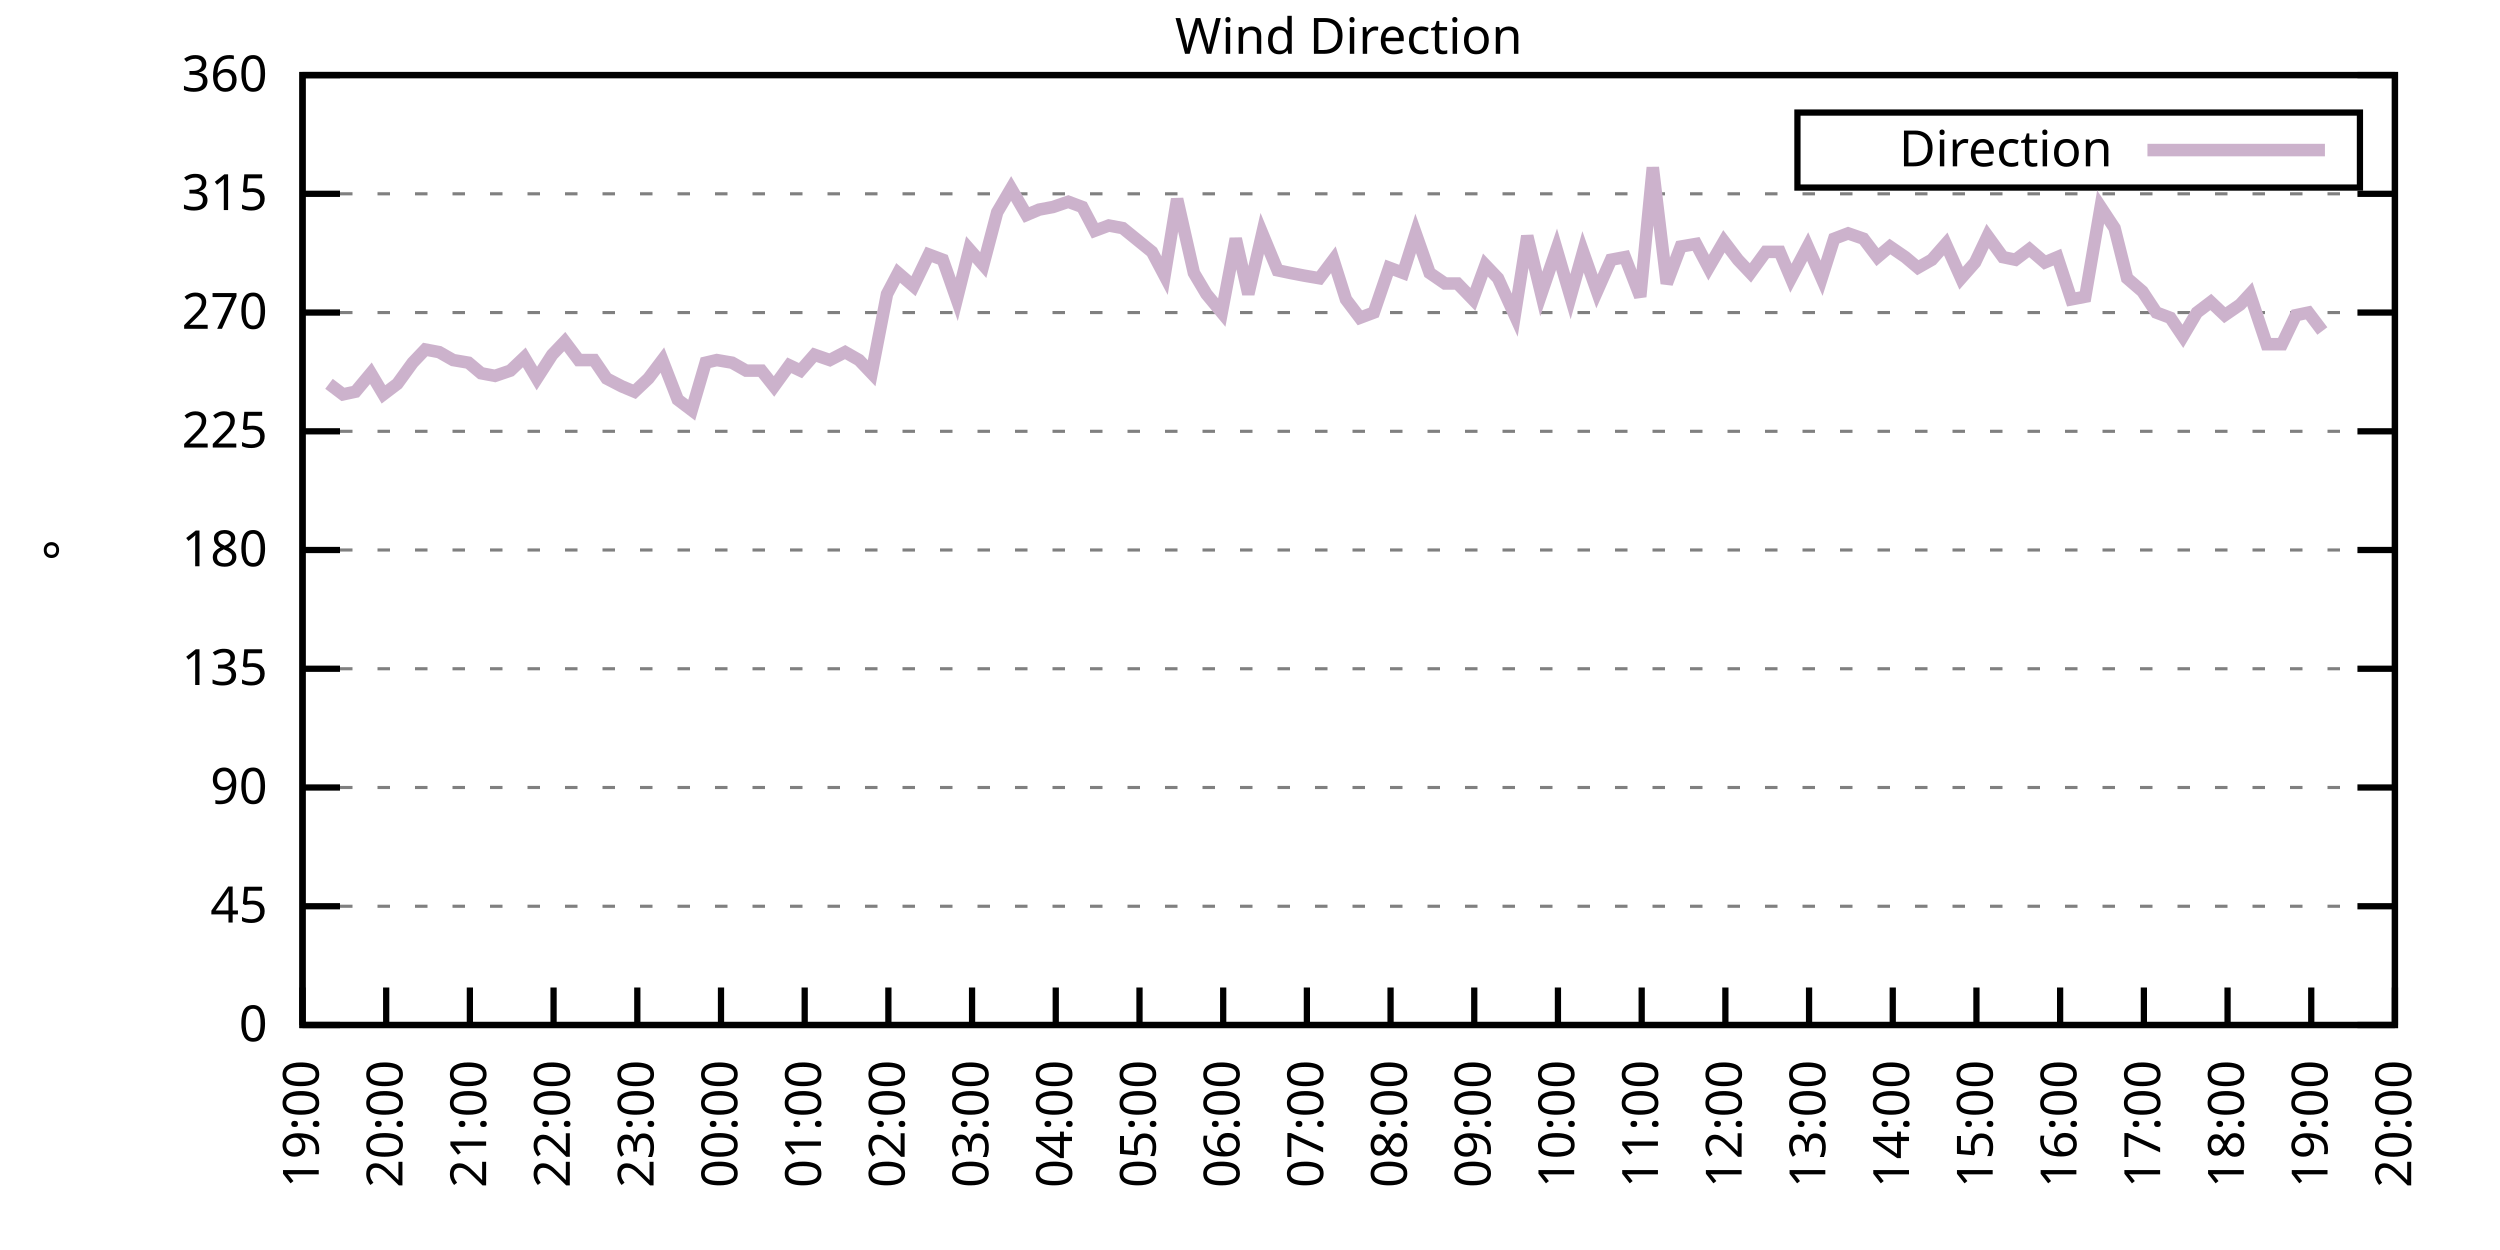
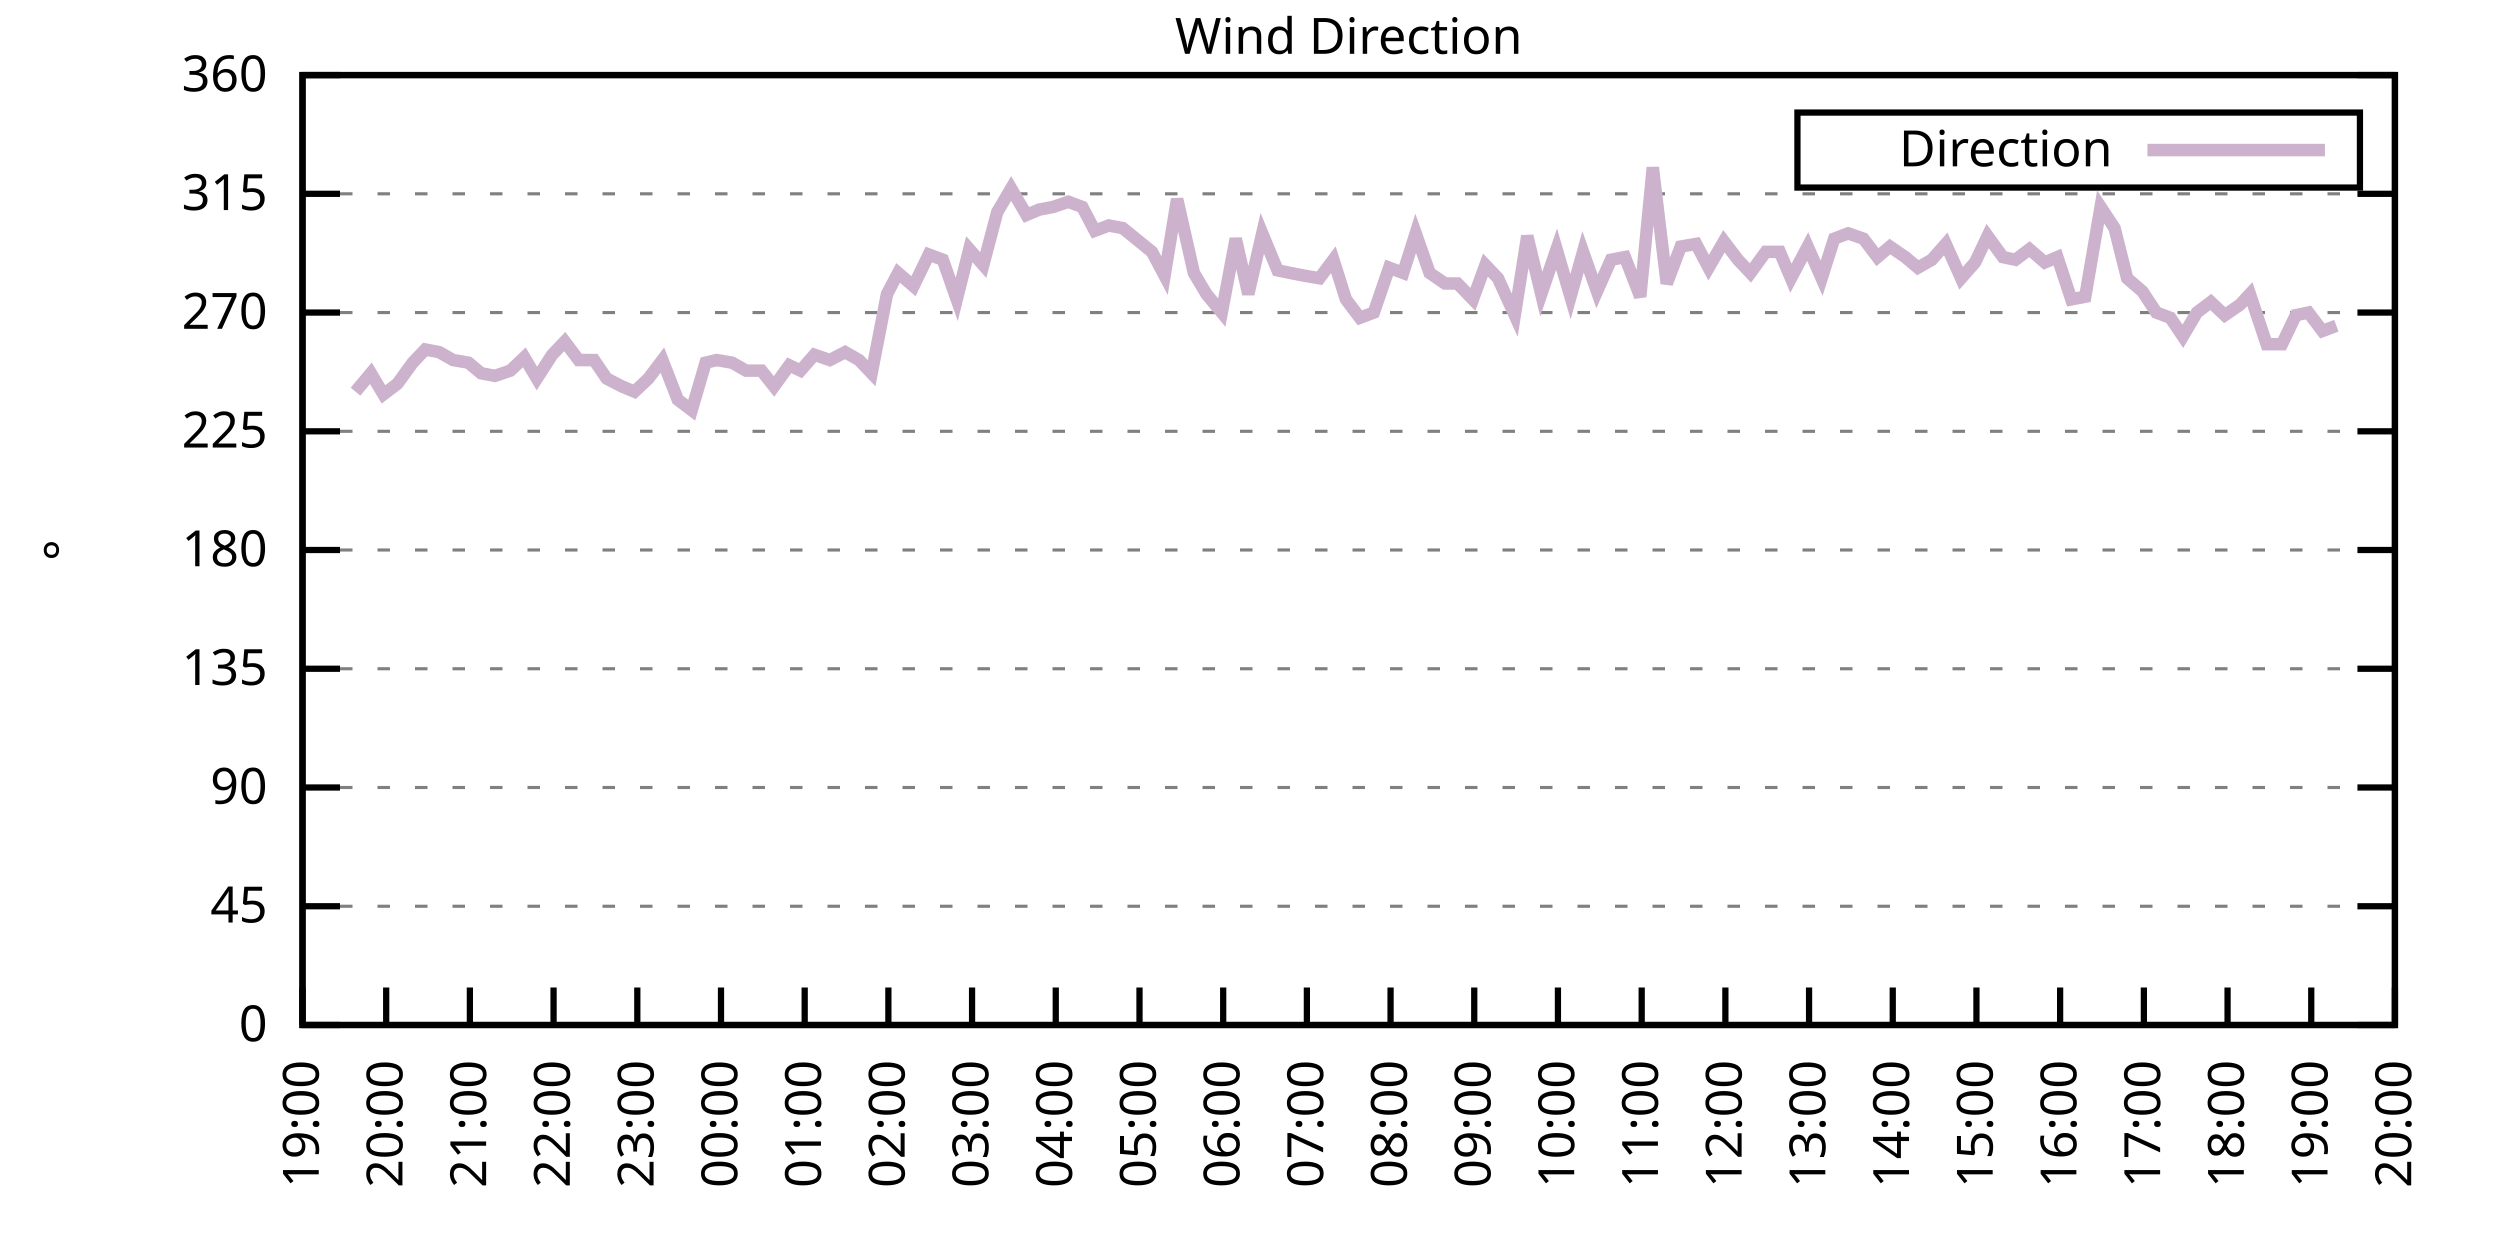
<svg xmlns="http://www.w3.org/2000/svg" xmlns:xlink="http://www.w3.org/1999/xlink" width="400" height="200" viewBox="0 0 400 200">
  <g id="gnuplot_canvas">
    <rect x="0" y="0" width="400" height="200" fill="none" />
    <defs>
      <circle id="gpDot" r="0.5" stroke-width="0.5" stroke="currentColor" />
      <path id="gpPt0" stroke-width="0.333" stroke="currentColor" d="M-1,0 h2 M0,-1 v2" />
      <path id="gpPt1" stroke-width="0.333" stroke="currentColor" d="M-1,-1 L1,1 M1,-1 L-1,1" />
      <path id="gpPt2" stroke-width="0.333" stroke="currentColor" d="M-1,0 L1,0 M0,-1 L0,1 M-1,-1 L1,1 M-1,1 L1,-1" />
      <rect id="gpPt3" stroke-width="0.333" stroke="currentColor" x="-1" y="-1" width="2" height="2" />
      <rect id="gpPt4" stroke-width="0.333" stroke="currentColor" fill="currentColor" x="-1" y="-1" width="2" height="2" />
      <circle id="gpPt5" stroke-width="0.333" stroke="currentColor" cx="0" cy="0" r="1" />
      <use xlink:href="#gpPt5" id="gpPt6" fill="currentColor" stroke="none" />
      <path id="gpPt7" stroke-width="0.333" stroke="currentColor" d="M0,-1.33 L-1.33,0.67 L1.33,0.67 z" />
      <use xlink:href="#gpPt7" id="gpPt8" fill="currentColor" stroke="none" />
      <use xlink:href="#gpPt7" id="gpPt9" stroke="currentColor" transform="rotate(180)" />
      <use xlink:href="#gpPt9" id="gpPt10" fill="currentColor" stroke="none" />
      <use xlink:href="#gpPt3" id="gpPt11" stroke="currentColor" transform="rotate(45)" />
      <use xlink:href="#gpPt11" id="gpPt12" fill="currentColor" stroke="none" />
      <path id="gpPt13" stroke-width="0.333" stroke="currentColor" d="M0,1.330 L1.265,0.411 L0.782,-1.067 L-0.782,-1.076 L-1.265,0.411 z" />
      <use xlink:href="#gpPt13" id="gpPt14" fill="currentColor" stroke="none" />
      <filter id="textbox" filterUnits="objectBoundingBox" x="0" y="0" height="1" width="1">
        <feFlood flood-color="white" flood-opacity="1" result="bgnd" />
        <feComposite in="SourceGraphic" in2="bgnd" operator="atop" />
      </filter>
      <filter id="greybox" filterUnits="objectBoundingBox" x="0" y="0" height="1" width="1">
        <feFlood flood-color="lightgrey" flood-opacity="1" result="grey" />
        <feComposite in="SourceGraphic" in2="grey" operator="atop" />
      </filter>
    </defs>
    <g fill="none" color="white" stroke="currentColor" stroke-width="1.00" stroke-linecap="butt" stroke-linejoin="miter">
</g>
    <g fill="none" color="black" stroke="currentColor" stroke-width="1.00" stroke-linecap="butt" stroke-linejoin="miter">
      <g stroke="none" shape-rendering="crispEdges">
        <polygon fill="rgb(255, 255, 255)" points="48.40,164.00 383.18,164.00 383.18,12.02 48.40,12.02 " />
      </g>
    </g>
    <g fill="none" color="black" stroke="currentColor" stroke-width="1.00" stroke-linecap="butt" stroke-linejoin="miter">
</g>
    <g fill="none" color="black" stroke="black" stroke-width="0.50" stroke-linecap="butt" stroke-linejoin="miter">
</g>
    <g fill="none" color="gray" stroke="currentColor" stroke-width="0.50" stroke-linecap="butt" stroke-linejoin="miter">
      <path stroke="gray" stroke-dasharray="2,4" class="gridline" d="M48.40,164.00 L383.19,164.00  " />
    </g>
    <g fill="none" color="gray" stroke="gray" stroke-width="1.00" stroke-linecap="butt" stroke-linejoin="miter">
</g>
    <g fill="none" color="black" stroke="currentColor" stroke-width="1.00" stroke-linecap="butt" stroke-linejoin="miter">
      <path stroke="black" d="M48.40,164.00 L54.40,164.00 M383.19,164.00 L377.19,164.00  " />
      <g transform="translate(42.80,166.60)" stroke="none" fill="black" font-family="Sans" font-size="8.00" text-anchor="end">
        <text>
          <tspan font-family="Sans"> 0</tspan>
        </text>
      </g>
    </g>
    <g fill="none" color="black" stroke="currentColor" stroke-width="1.00" stroke-linecap="butt" stroke-linejoin="miter">
</g>
    <g fill="none" color="black" stroke="black" stroke-width="0.50" stroke-linecap="butt" stroke-linejoin="miter">
</g>
    <g fill="none" color="gray" stroke="currentColor" stroke-width="0.50" stroke-linecap="butt" stroke-linejoin="miter">
      <path stroke="gray" stroke-dasharray="2,4" class="gridline" d="M48.40,145.00 L383.19,145.00  " />
    </g>
    <g fill="none" color="gray" stroke="gray" stroke-width="1.00" stroke-linecap="butt" stroke-linejoin="miter">
</g>
    <g fill="none" color="black" stroke="currentColor" stroke-width="1.00" stroke-linecap="butt" stroke-linejoin="miter">
      <path stroke="black" d="M48.40,145.00 L54.40,145.00 M383.19,145.00 L377.19,145.00  " />
      <g transform="translate(42.80,147.60)" stroke="none" fill="black" font-family="Sans" font-size="8.00" text-anchor="end">
        <text>
          <tspan font-family="Sans"> 45</tspan>
        </text>
      </g>
    </g>
    <g fill="none" color="black" stroke="currentColor" stroke-width="1.00" stroke-linecap="butt" stroke-linejoin="miter">
</g>
    <g fill="none" color="black" stroke="black" stroke-width="0.50" stroke-linecap="butt" stroke-linejoin="miter">
</g>
    <g fill="none" color="gray" stroke="currentColor" stroke-width="0.50" stroke-linecap="butt" stroke-linejoin="miter">
      <path stroke="gray" stroke-dasharray="2,4" class="gridline" d="M48.40,126.00 L383.19,126.00  " />
    </g>
    <g fill="none" color="gray" stroke="gray" stroke-width="1.00" stroke-linecap="butt" stroke-linejoin="miter">
</g>
    <g fill="none" color="black" stroke="currentColor" stroke-width="1.00" stroke-linecap="butt" stroke-linejoin="miter">
      <path stroke="black" d="M48.40,126.00 L54.40,126.00 M383.19,126.00 L377.19,126.00  " />
      <g transform="translate(42.80,128.60)" stroke="none" fill="black" font-family="Sans" font-size="8.00" text-anchor="end">
        <text>
          <tspan font-family="Sans"> 90</tspan>
        </text>
      </g>
    </g>
    <g fill="none" color="black" stroke="currentColor" stroke-width="1.00" stroke-linecap="butt" stroke-linejoin="miter">
</g>
    <g fill="none" color="black" stroke="black" stroke-width="0.50" stroke-linecap="butt" stroke-linejoin="miter">
</g>
    <g fill="none" color="gray" stroke="currentColor" stroke-width="0.50" stroke-linecap="butt" stroke-linejoin="miter">
      <path stroke="gray" stroke-dasharray="2,4" class="gridline" d="M48.40,107.00 L383.19,107.00  " />
    </g>
    <g fill="none" color="gray" stroke="gray" stroke-width="1.00" stroke-linecap="butt" stroke-linejoin="miter">
</g>
    <g fill="none" color="black" stroke="currentColor" stroke-width="1.00" stroke-linecap="butt" stroke-linejoin="miter">
      <path stroke="black" d="M48.40,107.00 L54.40,107.00 M383.19,107.00 L377.19,107.00  " />
      <g transform="translate(42.80,109.60)" stroke="none" fill="black" font-family="Sans" font-size="8.00" text-anchor="end">
        <text>
          <tspan font-family="Sans"> 135</tspan>
        </text>
      </g>
    </g>
    <g fill="none" color="black" stroke="currentColor" stroke-width="1.00" stroke-linecap="butt" stroke-linejoin="miter">
</g>
    <g fill="none" color="black" stroke="black" stroke-width="0.50" stroke-linecap="butt" stroke-linejoin="miter">
</g>
    <g fill="none" color="gray" stroke="currentColor" stroke-width="0.50" stroke-linecap="butt" stroke-linejoin="miter">
      <path stroke="gray" stroke-dasharray="2,4" class="gridline" d="M48.40,88.00 L383.19,88.00  " />
    </g>
    <g fill="none" color="gray" stroke="gray" stroke-width="1.00" stroke-linecap="butt" stroke-linejoin="miter">
</g>
    <g fill="none" color="black" stroke="currentColor" stroke-width="1.00" stroke-linecap="butt" stroke-linejoin="miter">
      <path stroke="black" d="M48.40,88.00 L54.40,88.00 M383.19,88.00 L377.19,88.00  " />
      <g transform="translate(42.80,90.60)" stroke="none" fill="black" font-family="Sans" font-size="8.00" text-anchor="end">
        <text>
          <tspan font-family="Sans"> 180</tspan>
        </text>
      </g>
    </g>
    <g fill="none" color="black" stroke="currentColor" stroke-width="1.00" stroke-linecap="butt" stroke-linejoin="miter">
</g>
    <g fill="none" color="black" stroke="black" stroke-width="0.50" stroke-linecap="butt" stroke-linejoin="miter">
</g>
    <g fill="none" color="gray" stroke="currentColor" stroke-width="0.50" stroke-linecap="butt" stroke-linejoin="miter">
      <path stroke="gray" stroke-dasharray="2,4" class="gridline" d="M48.40,69.01 L383.19,69.01  " />
    </g>
    <g fill="none" color="gray" stroke="gray" stroke-width="1.00" stroke-linecap="butt" stroke-linejoin="miter">
</g>
    <g fill="none" color="black" stroke="currentColor" stroke-width="1.00" stroke-linecap="butt" stroke-linejoin="miter">
      <path stroke="black" d="M48.40,69.01 L54.40,69.01 M383.19,69.01 L377.19,69.01  " />
      <g transform="translate(42.80,71.61)" stroke="none" fill="black" font-family="Sans" font-size="8.00" text-anchor="end">
        <text>
          <tspan font-family="Sans"> 225</tspan>
        </text>
      </g>
    </g>
    <g fill="none" color="black" stroke="currentColor" stroke-width="1.00" stroke-linecap="butt" stroke-linejoin="miter">
</g>
    <g fill="none" color="black" stroke="black" stroke-width="0.50" stroke-linecap="butt" stroke-linejoin="miter">
</g>
    <g fill="none" color="gray" stroke="currentColor" stroke-width="0.50" stroke-linecap="butt" stroke-linejoin="miter">
      <path stroke="gray" stroke-dasharray="2,4" class="gridline" d="M48.40,50.01 L383.19,50.01  " />
    </g>
    <g fill="none" color="gray" stroke="gray" stroke-width="1.00" stroke-linecap="butt" stroke-linejoin="miter">
</g>
    <g fill="none" color="black" stroke="currentColor" stroke-width="1.00" stroke-linecap="butt" stroke-linejoin="miter">
      <path stroke="black" d="M48.40,50.01 L54.40,50.01 M383.19,50.01 L377.19,50.01  " />
      <g transform="translate(42.80,52.61)" stroke="none" fill="black" font-family="Sans" font-size="8.00" text-anchor="end">
        <text>
          <tspan font-family="Sans"> 270</tspan>
        </text>
      </g>
    </g>
    <g fill="none" color="black" stroke="currentColor" stroke-width="1.00" stroke-linecap="butt" stroke-linejoin="miter">
</g>
    <g fill="none" color="black" stroke="black" stroke-width="0.50" stroke-linecap="butt" stroke-linejoin="miter">
</g>
    <g fill="none" color="gray" stroke="currentColor" stroke-width="0.50" stroke-linecap="butt" stroke-linejoin="miter">
      <path stroke="gray" stroke-dasharray="2,4" class="gridline" d="M48.40,31.01 L383.19,31.01  " />
    </g>
    <g fill="none" color="gray" stroke="gray" stroke-width="1.00" stroke-linecap="butt" stroke-linejoin="miter">
</g>
    <g fill="none" color="black" stroke="currentColor" stroke-width="1.00" stroke-linecap="butt" stroke-linejoin="miter">
      <path stroke="black" d="M48.40,31.01 L54.40,31.01 M383.19,31.01 L377.19,31.01  " />
      <g transform="translate(42.80,33.61)" stroke="none" fill="black" font-family="Sans" font-size="8.00" text-anchor="end">
        <text>
          <tspan font-family="Sans"> 315</tspan>
        </text>
      </g>
    </g>
    <g fill="none" color="black" stroke="currentColor" stroke-width="1.00" stroke-linecap="butt" stroke-linejoin="miter">
</g>
    <g fill="none" color="black" stroke="black" stroke-width="0.50" stroke-linecap="butt" stroke-linejoin="miter">
</g>
    <g fill="none" color="gray" stroke="currentColor" stroke-width="0.50" stroke-linecap="butt" stroke-linejoin="miter">
      <path stroke="gray" stroke-dasharray="2,4" class="gridline" d="M48.40,12.01 L383.19,12.01  " />
    </g>
    <g fill="none" color="gray" stroke="gray" stroke-width="1.00" stroke-linecap="butt" stroke-linejoin="miter">
</g>
    <g fill="none" color="black" stroke="currentColor" stroke-width="1.00" stroke-linecap="butt" stroke-linejoin="miter">
      <path stroke="black" d="M48.40,12.01 L54.40,12.01 M383.19,12.01 L377.19,12.01  " />
      <g transform="translate(42.80,14.61)" stroke="none" fill="black" font-family="Sans" font-size="8.00" text-anchor="end">
        <text>
          <tspan font-family="Sans"> 360</tspan>
        </text>
      </g>
    </g>
    <g fill="none" color="black" stroke="currentColor" stroke-width="1.00" stroke-linecap="butt" stroke-linejoin="miter">
      <path stroke="black" d="M48.40,164.00 L48.40,158.00  " />
      <g transform="translate(51.00,169.60) rotate(270.00)" stroke="none" fill="black" font-family="Sans" font-size="8.00" text-anchor="end">
        <text>
          <tspan font-family="Sans">19:00</tspan>
        </text>
      </g>
    </g>
    <g fill="none" color="black" stroke="currentColor" stroke-width="1.00" stroke-linecap="butt" stroke-linejoin="miter">
      <path stroke="black" d="M61.79,164.00 L61.79,158.00  " />
      <g transform="translate(64.39,169.60) rotate(270.00)" stroke="none" fill="black" font-family="Sans" font-size="8.00" text-anchor="end">
        <text>
          <tspan font-family="Sans">20:00</tspan>
        </text>
      </g>
    </g>
    <g fill="none" color="black" stroke="currentColor" stroke-width="1.00" stroke-linecap="butt" stroke-linejoin="miter">
      <path stroke="black" d="M75.18,164.00 L75.18,158.00  " />
      <g transform="translate(77.78,169.60) rotate(270.00)" stroke="none" fill="black" font-family="Sans" font-size="8.00" text-anchor="end">
        <text>
          <tspan font-family="Sans">21:00</tspan>
        </text>
      </g>
    </g>
    <g fill="none" color="black" stroke="currentColor" stroke-width="1.00" stroke-linecap="butt" stroke-linejoin="miter">
      <path stroke="black" d="M88.57,164.00 L88.57,158.00  " />
      <g transform="translate(91.17,169.60) rotate(270.00)" stroke="none" fill="black" font-family="Sans" font-size="8.00" text-anchor="end">
        <text>
          <tspan font-family="Sans">22:00</tspan>
        </text>
      </g>
    </g>
    <g fill="none" color="black" stroke="currentColor" stroke-width="1.00" stroke-linecap="butt" stroke-linejoin="miter">
      <path stroke="black" d="M101.97,164.00 L101.97,158.00  " />
      <g transform="translate(104.57,169.60) rotate(270.00)" stroke="none" fill="black" font-family="Sans" font-size="8.00" text-anchor="end">
        <text>
          <tspan font-family="Sans">23:00</tspan>
        </text>
      </g>
    </g>
    <g fill="none" color="black" stroke="currentColor" stroke-width="1.00" stroke-linecap="butt" stroke-linejoin="miter">
      <path stroke="black" d="M115.36,164.00 L115.36,158.00  " />
      <g transform="translate(117.96,169.60) rotate(270.00)" stroke="none" fill="black" font-family="Sans" font-size="8.00" text-anchor="end">
        <text>
          <tspan font-family="Sans">00:00</tspan>
        </text>
      </g>
    </g>
    <g fill="none" color="black" stroke="currentColor" stroke-width="1.00" stroke-linecap="butt" stroke-linejoin="miter">
      <path stroke="black" d="M128.75,164.00 L128.75,158.00  " />
      <g transform="translate(131.35,169.60) rotate(270.00)" stroke="none" fill="black" font-family="Sans" font-size="8.00" text-anchor="end">
        <text>
          <tspan font-family="Sans">01:00</tspan>
        </text>
      </g>
    </g>
    <g fill="none" color="black" stroke="currentColor" stroke-width="1.00" stroke-linecap="butt" stroke-linejoin="miter">
      <path stroke="black" d="M142.14,164.00 L142.14,158.00  " />
      <g transform="translate(144.74,169.60) rotate(270.00)" stroke="none" fill="black" font-family="Sans" font-size="8.00" text-anchor="end">
        <text>
          <tspan font-family="Sans">02:00</tspan>
        </text>
      </g>
    </g>
    <g fill="none" color="black" stroke="currentColor" stroke-width="1.00" stroke-linecap="butt" stroke-linejoin="miter">
      <path stroke="black" d="M155.53,164.00 L155.53,158.00  " />
      <g transform="translate(158.13,169.60) rotate(270.00)" stroke="none" fill="black" font-family="Sans" font-size="8.00" text-anchor="end">
        <text>
          <tspan font-family="Sans">03:00</tspan>
        </text>
      </g>
    </g>
    <g fill="none" color="black" stroke="currentColor" stroke-width="1.00" stroke-linecap="butt" stroke-linejoin="miter">
      <path stroke="black" d="M168.92,164.00 L168.92,158.00  " />
      <g transform="translate(171.52,169.60) rotate(270.00)" stroke="none" fill="black" font-family="Sans" font-size="8.00" text-anchor="end">
        <text>
          <tspan font-family="Sans">04:00</tspan>
        </text>
      </g>
    </g>
    <g fill="none" color="black" stroke="currentColor" stroke-width="1.00" stroke-linecap="butt" stroke-linejoin="miter">
      <path stroke="black" d="M182.32,164.00 L182.32,158.00  " />
      <g transform="translate(184.92,169.60) rotate(270.00)" stroke="none" fill="black" font-family="Sans" font-size="8.00" text-anchor="end">
        <text>
          <tspan font-family="Sans">05:00</tspan>
        </text>
      </g>
    </g>
    <g fill="none" color="black" stroke="currentColor" stroke-width="1.00" stroke-linecap="butt" stroke-linejoin="miter">
      <path stroke="black" d="M195.71,164.00 L195.71,158.00  " />
      <g transform="translate(198.31,169.60) rotate(270.00)" stroke="none" fill="black" font-family="Sans" font-size="8.00" text-anchor="end">
        <text>
          <tspan font-family="Sans">06:00</tspan>
        </text>
      </g>
    </g>
    <g fill="none" color="black" stroke="currentColor" stroke-width="1.00" stroke-linecap="butt" stroke-linejoin="miter">
      <path stroke="black" d="M209.10,164.00 L209.10,158.00  " />
      <g transform="translate(211.70,169.60) rotate(270.00)" stroke="none" fill="black" font-family="Sans" font-size="8.00" text-anchor="end">
        <text>
          <tspan font-family="Sans">07:00</tspan>
        </text>
      </g>
    </g>
    <g fill="none" color="black" stroke="currentColor" stroke-width="1.00" stroke-linecap="butt" stroke-linejoin="miter">
      <path stroke="black" d="M222.49,164.00 L222.49,158.00  " />
      <g transform="translate(225.09,169.60) rotate(270.00)" stroke="none" fill="black" font-family="Sans" font-size="8.00" text-anchor="end">
        <text>
          <tspan font-family="Sans">08:00</tspan>
        </text>
      </g>
    </g>
    <g fill="none" color="black" stroke="currentColor" stroke-width="1.00" stroke-linecap="butt" stroke-linejoin="miter">
      <path stroke="black" d="M235.88,164.00 L235.88,158.00  " />
      <g transform="translate(238.48,169.60) rotate(270.00)" stroke="none" fill="black" font-family="Sans" font-size="8.00" text-anchor="end">
        <text>
          <tspan font-family="Sans">09:00</tspan>
        </text>
      </g>
    </g>
    <g fill="none" color="black" stroke="currentColor" stroke-width="1.00" stroke-linecap="butt" stroke-linejoin="miter">
      <path stroke="black" d="M249.27,164.00 L249.27,158.00  " />
      <g transform="translate(251.87,169.60) rotate(270.00)" stroke="none" fill="black" font-family="Sans" font-size="8.00" text-anchor="end">
        <text>
          <tspan font-family="Sans">10:00</tspan>
        </text>
      </g>
    </g>
    <g fill="none" color="black" stroke="currentColor" stroke-width="1.00" stroke-linecap="butt" stroke-linejoin="miter">
      <path stroke="black" d="M262.67,164.00 L262.67,158.00  " />
      <g transform="translate(265.27,169.60) rotate(270.00)" stroke="none" fill="black" font-family="Sans" font-size="8.00" text-anchor="end">
        <text>
          <tspan font-family="Sans">11:00</tspan>
        </text>
      </g>
    </g>
    <g fill="none" color="black" stroke="currentColor" stroke-width="1.00" stroke-linecap="butt" stroke-linejoin="miter">
      <path stroke="black" d="M276.06,164.00 L276.06,158.00  " />
      <g transform="translate(278.66,169.60) rotate(270.00)" stroke="none" fill="black" font-family="Sans" font-size="8.00" text-anchor="end">
        <text>
          <tspan font-family="Sans">12:00</tspan>
        </text>
      </g>
    </g>
    <g fill="none" color="black" stroke="currentColor" stroke-width="1.00" stroke-linecap="butt" stroke-linejoin="miter">
      <path stroke="black" d="M289.45,164.00 L289.45,158.00  " />
      <g transform="translate(292.05,169.60) rotate(270.00)" stroke="none" fill="black" font-family="Sans" font-size="8.00" text-anchor="end">
        <text>
          <tspan font-family="Sans">13:00</tspan>
        </text>
      </g>
    </g>
    <g fill="none" color="black" stroke="currentColor" stroke-width="1.00" stroke-linecap="butt" stroke-linejoin="miter">
      <path stroke="black" d="M302.84,164.00 L302.84,158.00  " />
      <g transform="translate(305.44,169.60) rotate(270.00)" stroke="none" fill="black" font-family="Sans" font-size="8.00" text-anchor="end">
        <text>
          <tspan font-family="Sans">14:00</tspan>
        </text>
      </g>
    </g>
    <g fill="none" color="black" stroke="currentColor" stroke-width="1.00" stroke-linecap="butt" stroke-linejoin="miter">
      <path stroke="black" d="M316.23,164.00 L316.23,158.00  " />
      <g transform="translate(318.83,169.60) rotate(270.00)" stroke="none" fill="black" font-family="Sans" font-size="8.00" text-anchor="end">
        <text>
          <tspan font-family="Sans">15:00</tspan>
        </text>
      </g>
    </g>
    <g fill="none" color="black" stroke="currentColor" stroke-width="1.00" stroke-linecap="butt" stroke-linejoin="miter">
      <path stroke="black" d="M329.62,164.00 L329.62,158.00  " />
      <g transform="translate(332.22,169.60) rotate(270.00)" stroke="none" fill="black" font-family="Sans" font-size="8.00" text-anchor="end">
        <text>
          <tspan font-family="Sans">16:00</tspan>
        </text>
      </g>
    </g>
    <g fill="none" color="black" stroke="currentColor" stroke-width="1.00" stroke-linecap="butt" stroke-linejoin="miter">
      <path stroke="black" d="M343.02,164.00 L343.02,158.00  " />
      <g transform="translate(345.62,169.60) rotate(270.00)" stroke="none" fill="black" font-family="Sans" font-size="8.00" text-anchor="end">
        <text>
          <tspan font-family="Sans">17:00</tspan>
        </text>
      </g>
    </g>
    <g fill="none" color="black" stroke="currentColor" stroke-width="1.00" stroke-linecap="butt" stroke-linejoin="miter">
      <path stroke="black" d="M356.41,164.00 L356.41,158.00  " />
      <g transform="translate(359.01,169.60) rotate(270.00)" stroke="none" fill="black" font-family="Sans" font-size="8.00" text-anchor="end">
        <text>
          <tspan font-family="Sans">18:00</tspan>
        </text>
      </g>
    </g>
    <g fill="none" color="black" stroke="currentColor" stroke-width="1.00" stroke-linecap="butt" stroke-linejoin="miter">
      <path stroke="black" d="M369.80,164.00 L369.80,158.00  " />
      <g transform="translate(372.40,169.60) rotate(270.00)" stroke="none" fill="black" font-family="Sans" font-size="8.00" text-anchor="end">
        <text>
          <tspan font-family="Sans">19:00</tspan>
        </text>
      </g>
    </g>
    <g fill="none" color="black" stroke="currentColor" stroke-width="1.00" stroke-linecap="butt" stroke-linejoin="miter">
      <path stroke="black" d="M383.19,164.00 L383.19,158.00  " />
      <g transform="translate(385.79,169.60) rotate(270.00)" stroke="none" fill="black" font-family="Sans" font-size="8.00" text-anchor="end">
        <text>
          <tspan font-family="Sans">20:00</tspan>
        </text>
      </g>
    </g>
    <g fill="none" color="black" stroke="currentColor" stroke-width="1.00" stroke-linecap="butt" stroke-linejoin="miter">
</g>
    <g fill="none" color="black" stroke="currentColor" stroke-width="1.00" stroke-linecap="butt" stroke-linejoin="miter">
      <path stroke="black" d="M48.40,12.01 L48.40,164.00 L383.19,164.00 L383.19,12.01 L48.40,12.01 Z  " />
    </g>
    <g fill="none" color="black" stroke="currentColor" stroke-width="1.00" stroke-linecap="butt" stroke-linejoin="miter">
</g>
    <g fill="none" color="black" stroke="currentColor" stroke-width="1.00" stroke-linecap="butt" stroke-linejoin="miter">
      <path stroke="black" d="M287.59,30.01 L287.59,18.01 L377.59,18.01 L377.59,30.01 L287.59,30.01 Z  " />
    </g>
    <g id="Wind_direction_plot_1">
      <g fill="none" color="white" stroke="black" stroke-width="2.00" stroke-linecap="butt" stroke-linejoin="miter">
</g>
      <g fill="none" color="black" stroke="currentColor" stroke-width="2.00" stroke-linecap="butt" stroke-linejoin="miter">
        <g transform="translate(337.99,26.61)" stroke="none" fill="black" font-family="Sans" font-size="8.00" text-anchor="end">
          <text>
            <tspan font-family="Sans">Direction</tspan>
          </text>
        </g>
      </g>
      <g fill="none" color="black" stroke="currentColor" stroke-width="2.00" stroke-linecap="butt" stroke-linejoin="miter">
-         <path stroke="rgb(204, 178, 204)" d="M343.59,24.01 L371.99,24.01 M52.64,61.41 L54.87,63.10 L56.88,62.67 L59.34,59.72 L61.35,63.10 L63.58,61.41   L66.03,58.03 L68.04,55.92 L70.27,56.34 L72.50,57.61 L74.96,58.03 L76.97,59.72 L79.20,60.14 L81.66,59.30   L83.89,57.18 L85.90,60.56 L88.35,56.76 L90.36,54.65 L92.59,57.61 L95.05,57.61 L97.06,60.56 L99.51,61.83   L101.52,62.67 L103.75,60.56 L105.98,57.61 L108.44,63.94 L110.67,65.63 L112.90,58.03 L114.69,57.61 L117.14,58.03   L119.38,59.30 L121.83,59.30 L123.84,61.83 L126.29,58.45 L128.08,59.30 L130.31,56.76 L132.77,57.61 L135.22,56.34   L137.45,57.61 L139.46,59.72 L141.92,47.05 L143.70,43.67 L146.16,45.79 L148.61,40.72 L150.85,41.56 L153.08,47.90   L155.09,39.87 L157.32,42.41 L159.55,33.96 L161.78,30.16 L164.24,34.39 L166.25,33.54 L168.48,33.12 L170.93,32.28   L173.17,33.12 L175.17,36.92 L177.41,36.08 L179.64,36.50 L184.32,40.30 L186.33,44.10 L188.34,31.85 L191.02,43.67   L193.03,47.05 L195.48,50.01 L197.72,38.19 L199.73,47.05 L201.96,37.34 L204.41,43.25 L206.42,43.67 L208.65,44.10   L211.11,44.52 L213.34,41.56 L215.35,47.90 L217.58,50.85 L219.81,50.01 L222.27,42.83 L224.50,43.67 L226.51,37.34   L228.74,43.67 L231.20,45.36 L233.20,45.36 L235.66,47.90 L237.67,42.41 L239.68,44.52 L242.36,50.43 L244.36,37.76   L246.60,47.05 L249.05,39.87 L251.28,47.47 L253.29,40.30 L255.52,46.63 L257.76,41.56 L259.99,41.14 L262.44,47.47   L264.45,26.79 L266.68,45.36 L268.92,39.45 L271.37,39.03 L273.38,42.83 L275.83,38.61 L278.07,41.56 L280.07,43.67   L282.53,40.30 L284.76,40.30 L286.55,44.52 L289.23,39.45 L291.46,44.52 L293.47,38.19 L295.70,37.34 L298.15,38.19   L300.39,41.14 L302.39,39.45 L304.85,41.14 L306.86,42.83 L309.09,41.56 L311.32,39.03 L313.78,44.52 L316.01,41.99   L318.02,37.76 L320.47,41.14 L322.48,41.56 L324.71,39.87 L327.17,41.99 L329.18,41.14 L331.41,47.90 L333.64,47.47   L336.10,33.12 L338.33,36.50 L340.34,44.52 L342.79,46.63 L345.02,50.01 L347.26,50.85 L349.26,53.81 L351.50,50.01   L353.73,48.32 L355.96,50.43 L358.42,48.74 L359.98,47.05 L362.66,55.07 L365.11,55.07 L367.34,50.43 L369.35,50.01   L371.58,52.96  " />
+         <path stroke="rgb(204, 178, 204)" d="M343.59,24.01 L371.99,24.01 M56.88,62.67 L59.34,59.72 L61.35,63.10 L63.58,61.41 L66.03,58.03 L68.04,55.92   L70.27,56.34 L72.50,57.61 L74.96,58.03 L76.97,59.72 L79.20,60.14 L81.66,59.30 L83.89,57.18 L85.90,60.56   L88.35,56.76 L90.36,54.65 L92.59,57.61 L95.05,57.61 L97.06,60.56 L99.51,61.83 L101.52,62.67 L103.75,60.56   L105.98,57.61 L108.44,63.94 L110.67,65.63 L112.90,58.03 L114.69,57.61 L117.14,58.03 L119.38,59.30 L121.83,59.30   L123.84,61.83 L126.29,58.45 L128.08,59.30 L130.31,56.76 L132.77,57.61 L135.22,56.34 L137.45,57.61 L139.46,59.72   L141.92,47.05 L143.70,43.67 L146.16,45.79 L148.61,40.72 L150.85,41.56 L153.08,47.90 L155.09,39.87 L157.32,42.41   L159.55,33.96 L161.78,30.16 L164.24,34.39 L166.25,33.54 L168.48,33.12 L170.93,32.28 L173.17,33.12 L175.17,36.92   L177.41,36.08 L179.64,36.50 L184.32,40.30 L186.33,44.10 L188.34,31.85 L191.02,43.67 L193.03,47.05 L195.48,50.01   L197.72,38.19 L199.73,47.05 L201.96,37.34 L204.41,43.25 L206.42,43.67 L208.65,44.10 L211.11,44.52 L213.34,41.56   L215.35,47.90 L217.58,50.85 L219.81,50.01 L222.27,42.83 L224.50,43.67 L226.51,37.34 L228.74,43.67 L231.20,45.36   L233.20,45.36 L235.66,47.90 L237.67,42.41 L239.68,44.52 L242.36,50.43 L244.36,37.76 L246.60,47.05 L249.05,39.87   L251.28,47.47 L253.29,40.30 L255.52,46.63 L257.76,41.56 L259.99,41.14 L262.44,47.47 L264.45,26.79 L266.68,45.36   L268.92,39.45 L271.37,39.03 L273.38,42.83 L275.83,38.61 L278.07,41.56 L280.07,43.67 L282.53,40.30 L284.76,40.30   L286.55,44.52 L289.23,39.45 L291.46,44.52 L293.47,38.19 L295.70,37.34 L298.15,38.19 L300.39,41.14 L302.39,39.45   L304.85,41.14 L306.86,42.83 L309.09,41.56 L311.32,39.03 L313.78,44.52 L316.01,41.99 L318.02,37.76 L320.47,41.14   L322.48,41.56 L324.71,39.87 L327.17,41.99 L329.18,41.14 L331.41,47.90 L333.64,47.47 L336.10,33.12 L338.33,36.50   L340.34,44.52 L342.79,46.63 L345.02,50.01 L347.26,50.85 L349.26,53.81 L351.50,50.01 L353.73,48.32 L355.96,50.43   L358.42,48.74 L359.98,47.05 L362.66,55.07 L365.11,55.07 L367.34,50.43 L369.35,50.01 L371.58,52.96 L373.82,52.12    " />
      </g>
    </g>
    <g fill="none" color="black" stroke="currentColor" stroke-width="2.00" stroke-linecap="butt" stroke-linejoin="miter">
</g>
    <g fill="none" color="black" stroke="black" stroke-width="1.00" stroke-linecap="butt" stroke-linejoin="miter">
</g>
    <g fill="none" color="black" stroke="currentColor" stroke-width="1.00" stroke-linecap="butt" stroke-linejoin="miter">
      <path stroke="black" d="M48.40,12.01 L48.40,164.00 L383.19,164.00 L383.19,12.01 L48.40,12.01 Z  " />
      <g transform="translate(12.80,88.01) rotate(270.00)" stroke="none" fill="black" font-family="Sans" font-size="8.00" text-anchor="middle">
        <text>
          <tspan font-family="Sans">°</tspan>
        </text>
      </g>
    </g>
    <g fill="none" color="black" stroke="currentColor" stroke-width="1.00" stroke-linecap="butt" stroke-linejoin="miter">
</g>
    <g fill="none" color="black" stroke="currentColor" stroke-width="1.00" stroke-linecap="butt" stroke-linejoin="miter">
      <g transform="translate(215.79,8.61)" stroke="none" fill="black" font-family="Sans" font-size="8.00" text-anchor="middle">
        <text>
          <tspan font-family="Sans">Wind Direction</tspan>
        </text>
      </g>
    </g>
    <g fill="none" color="black" stroke="currentColor" stroke-width="1.00" stroke-linecap="butt" stroke-linejoin="miter">
</g>
  </g>
</svg>
